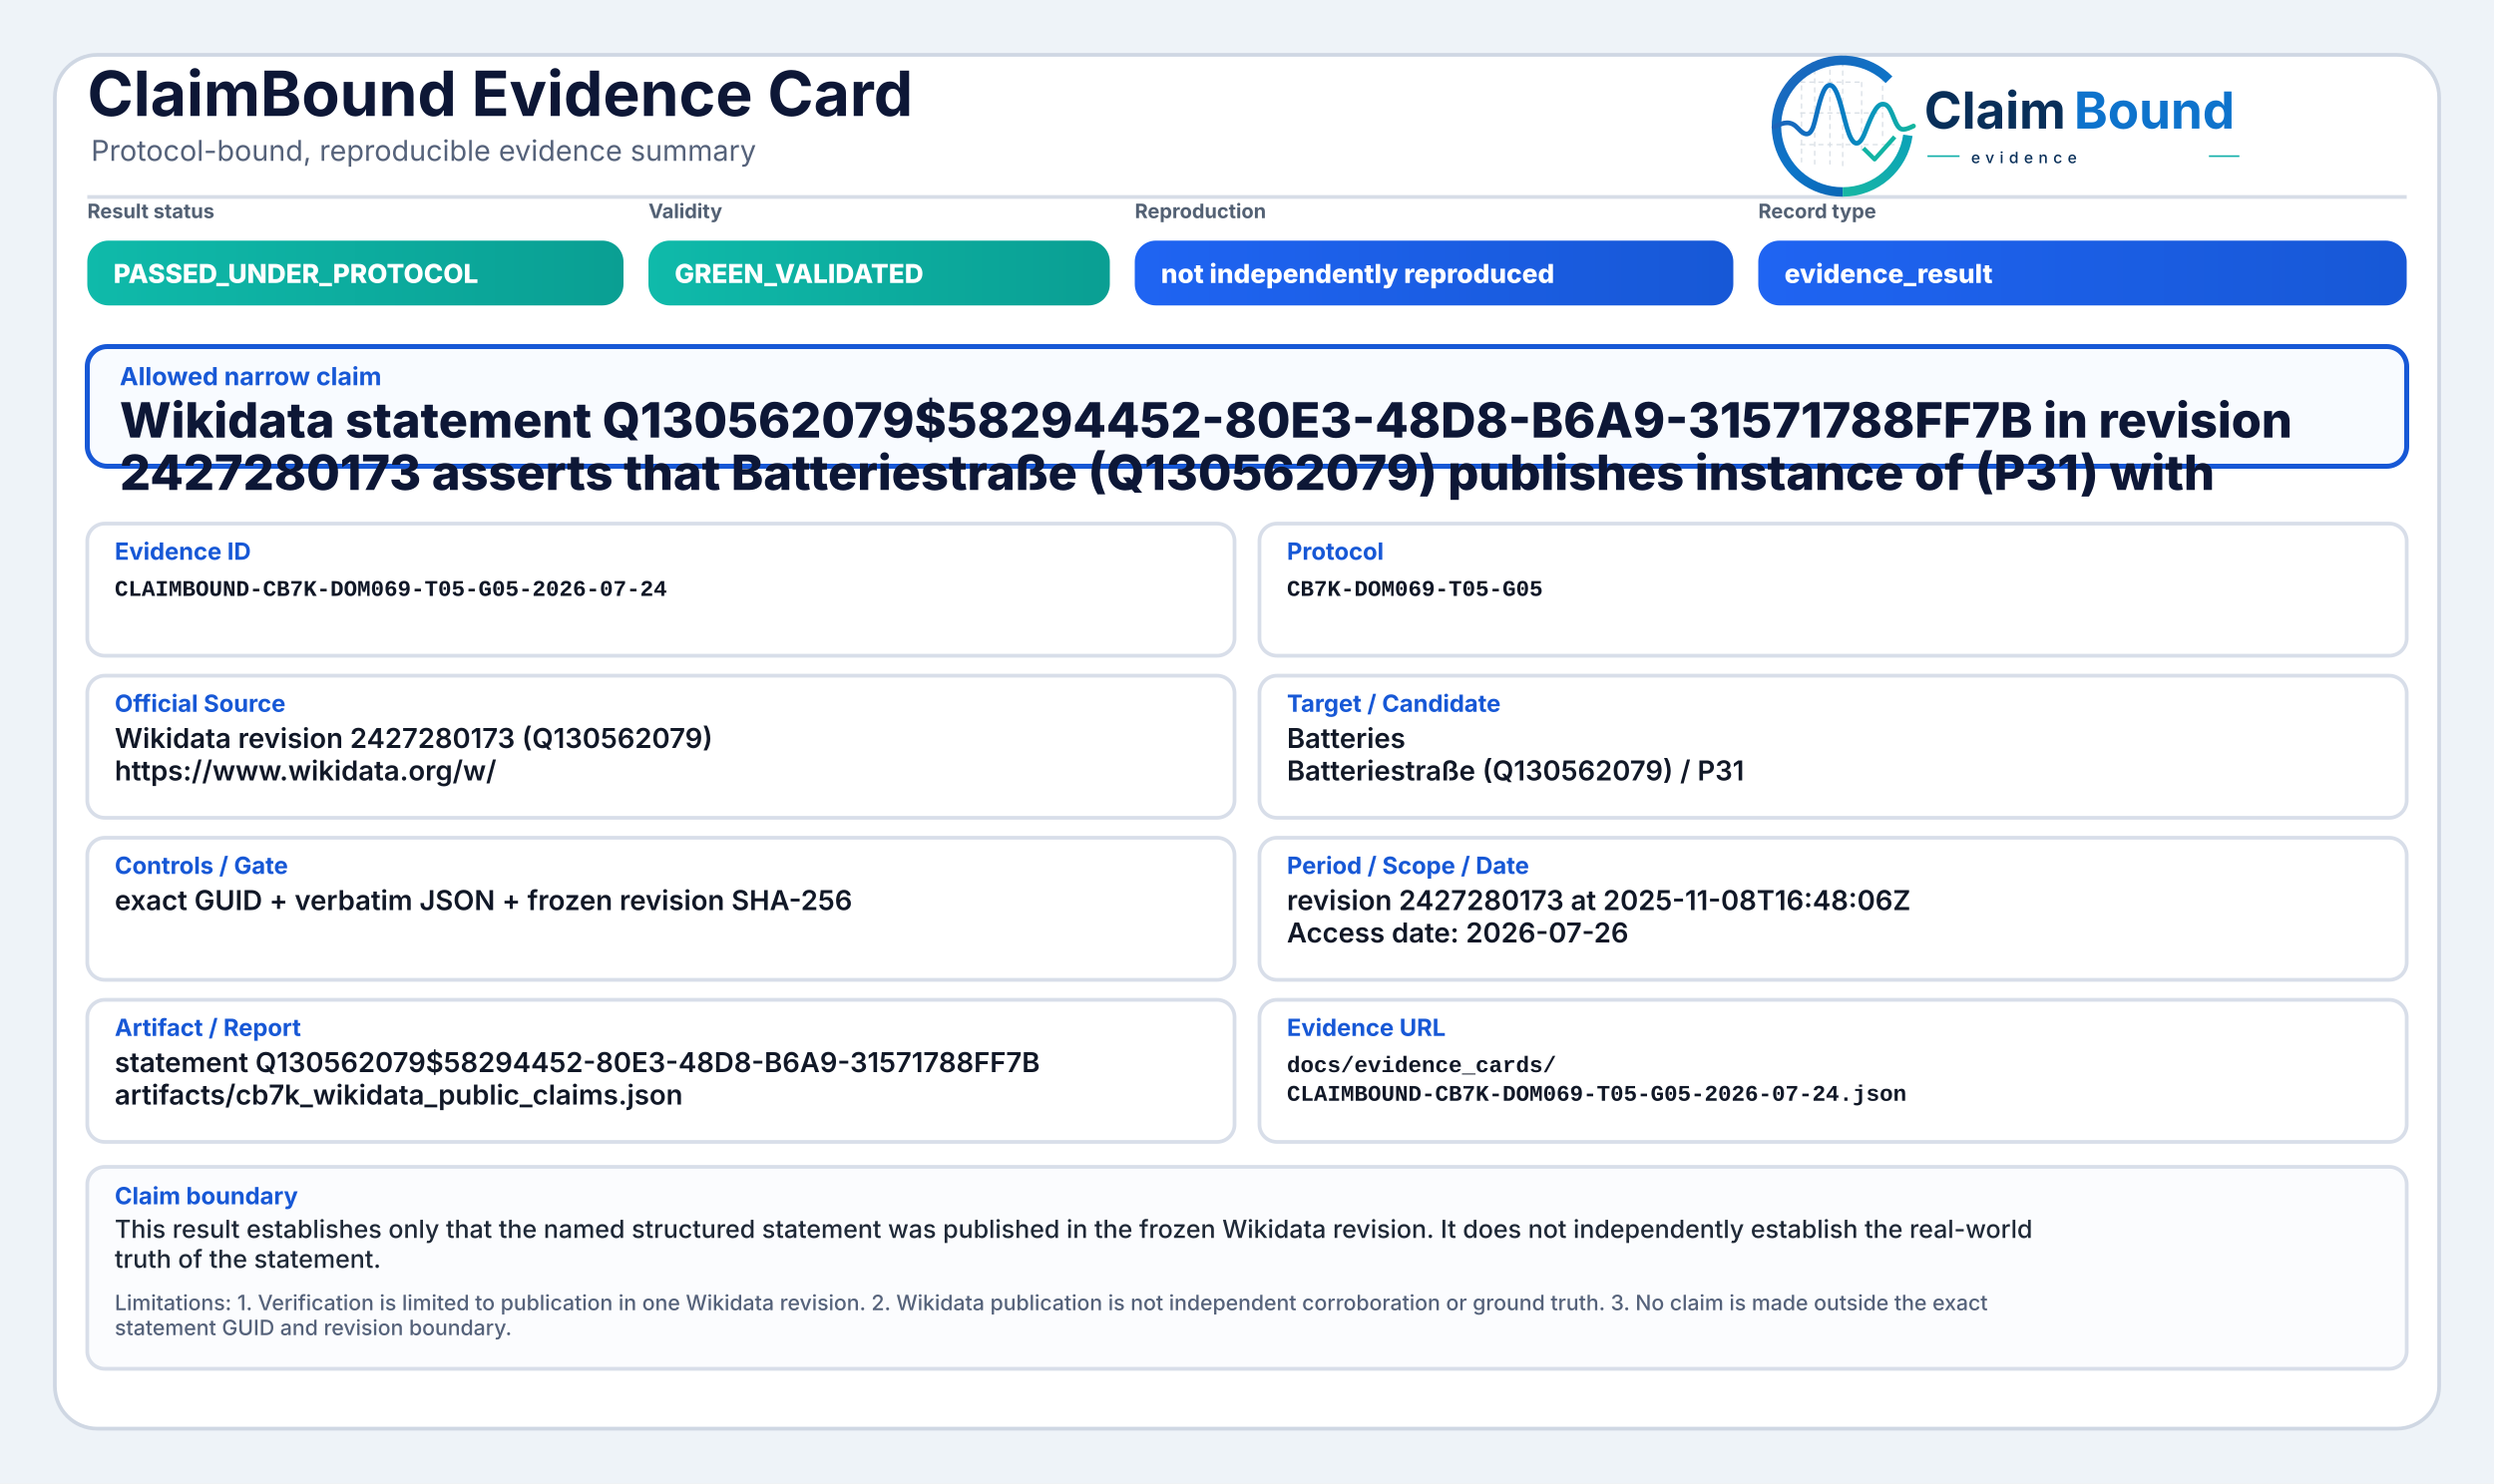
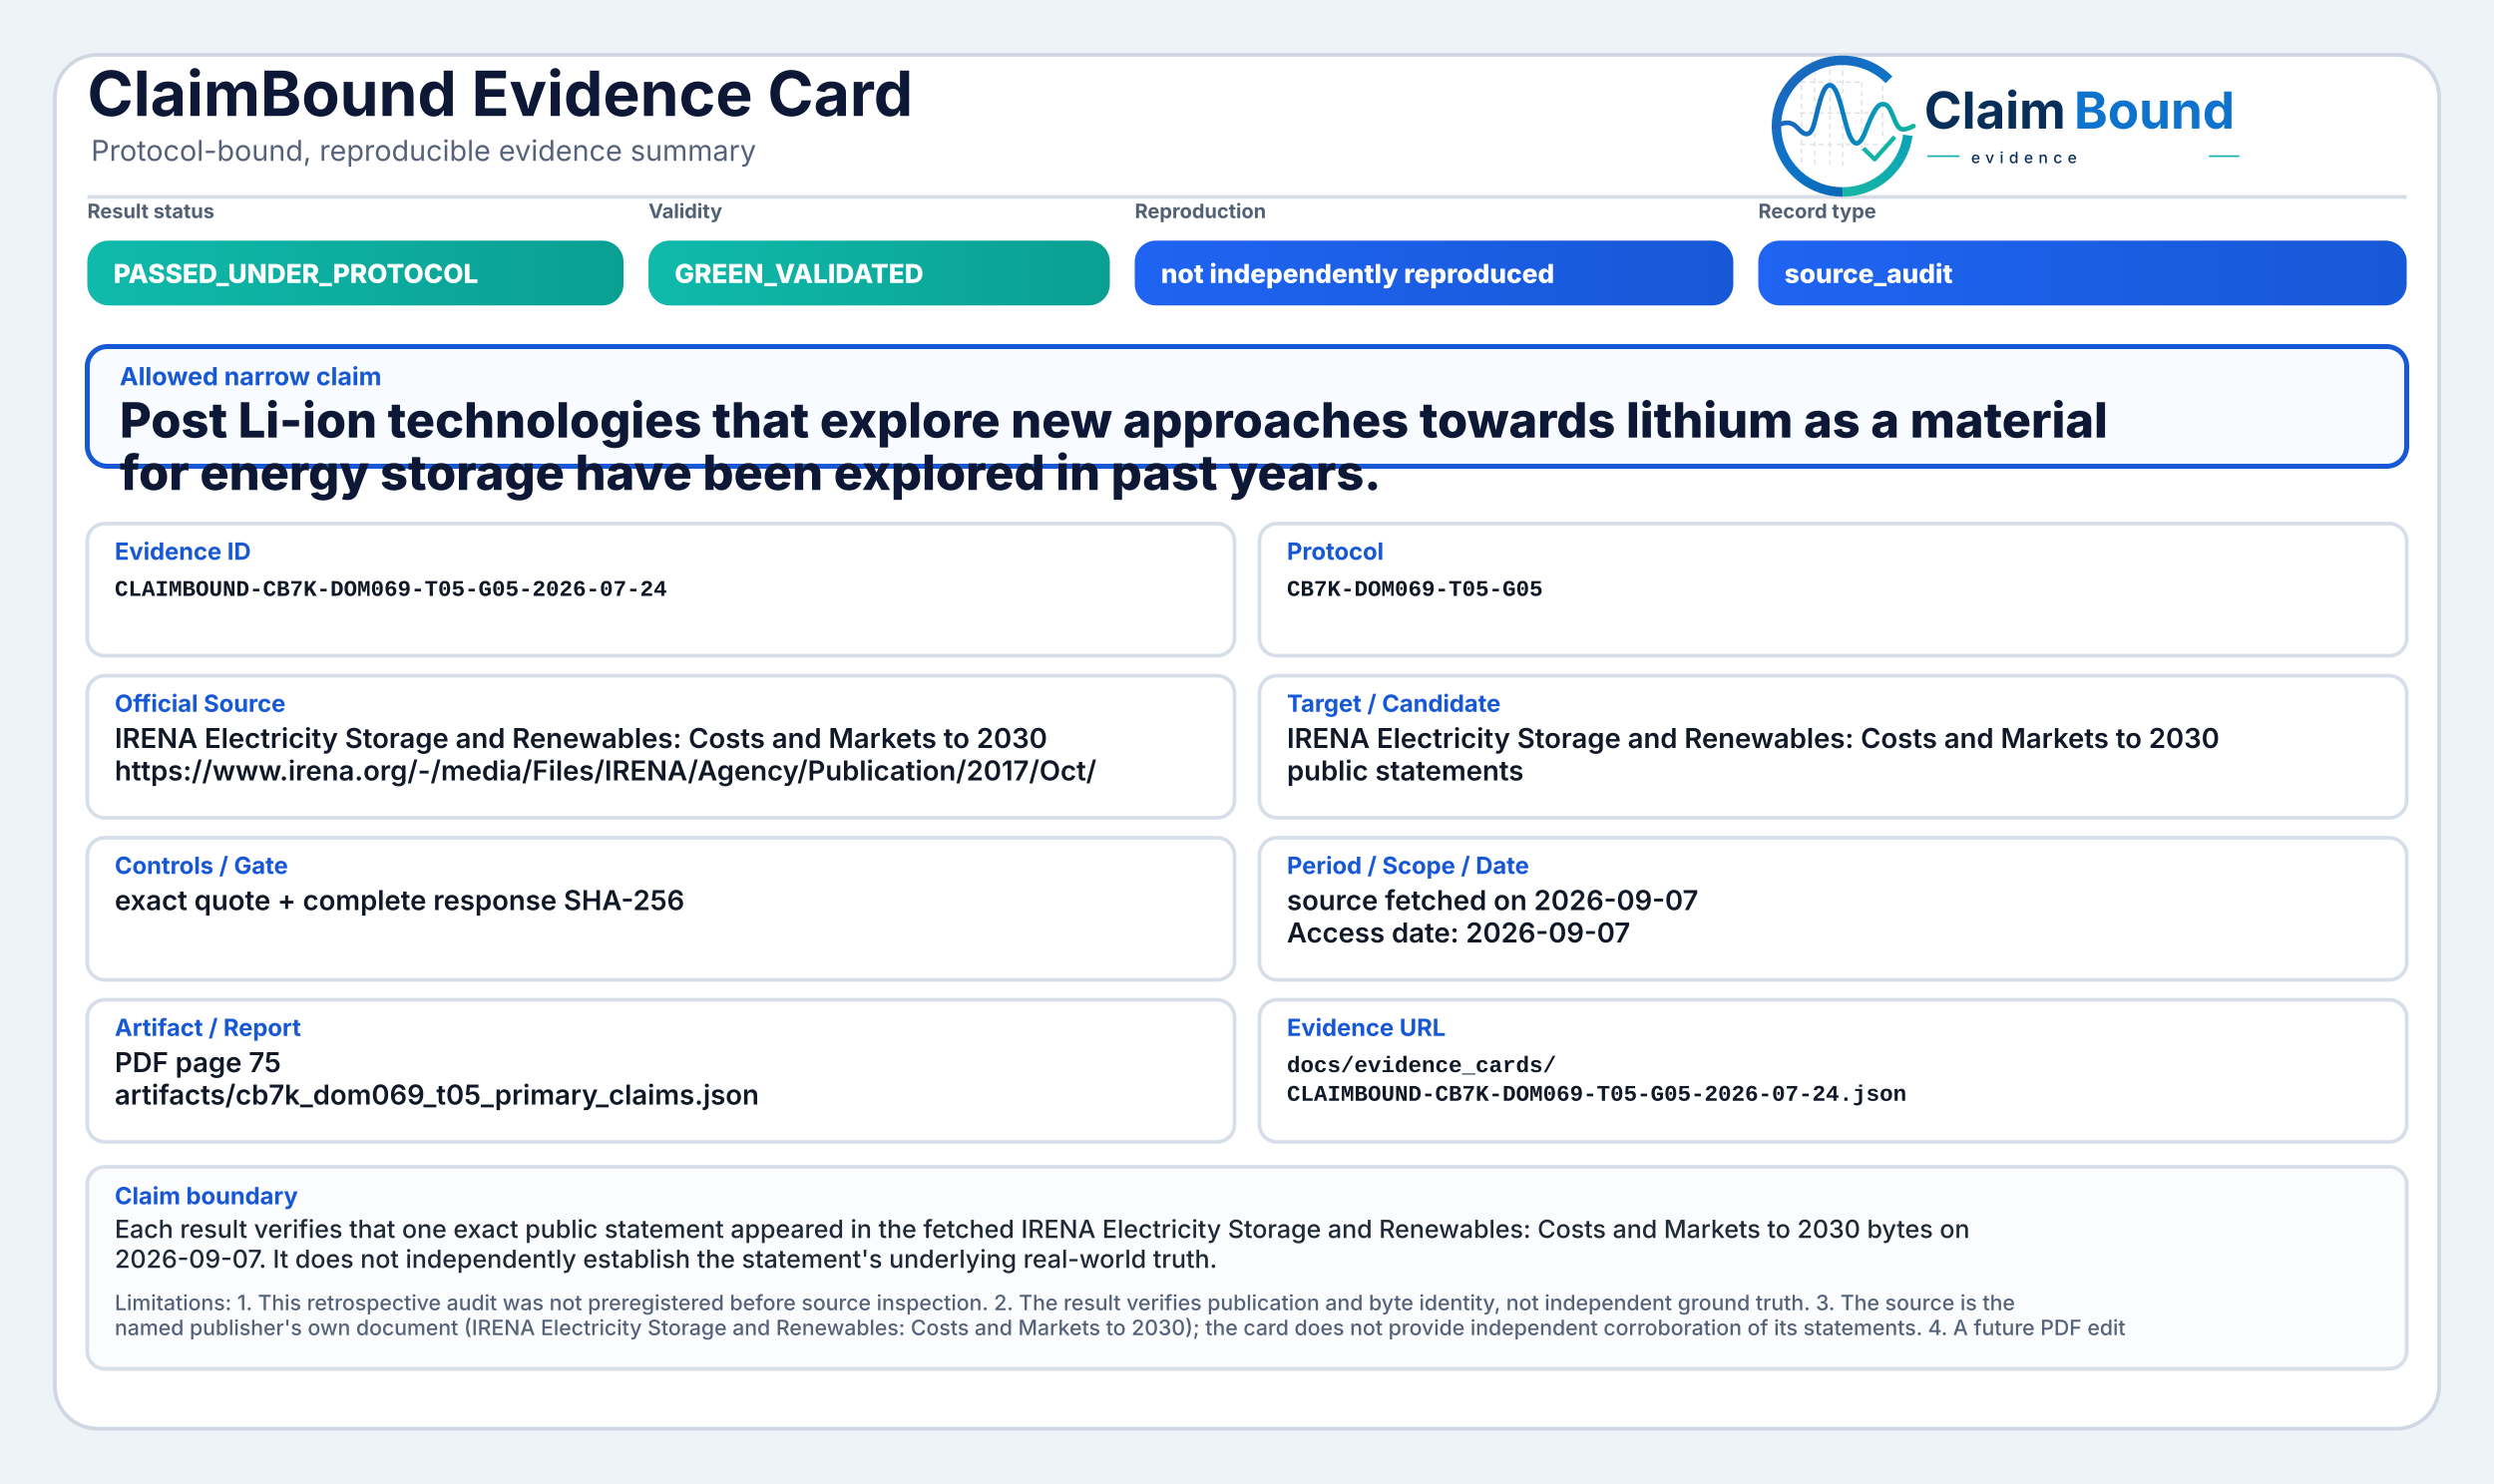
<svg xmlns="http://www.w3.org/2000/svg" width="2000" height="1190" viewBox="0 0 2000 1190" role="img" aria-label="ClaimBound Evidence Card">
  <defs>
    <linearGradient id="greenGrad" x1="0" y1="0" x2="1" y2="0">
      <stop offset="0%" stop-color="#0fbaaa" />
      <stop offset="100%" stop-color="#0a9f93" />
    </linearGradient>
    <linearGradient id="yellowGrad" x1="0" y1="0" x2="1" y2="0">
      <stop offset="0%" stop-color="#fbbf24" />
      <stop offset="100%" stop-color="#d97706" />
    </linearGradient>
    <linearGradient id="amberGrad" x1="0" y1="0" x2="1" y2="0">
      <stop offset="0%" stop-color="#f97316" />
      <stop offset="100%" stop-color="#c2410c" />
    </linearGradient>
    <linearGradient id="redGrad" x1="0" y1="0" x2="1" y2="0">
      <stop offset="0%" stop-color="#ef4444" />
      <stop offset="100%" stop-color="#b91c1c" />
    </linearGradient>
    <linearGradient id="grayGrad" x1="0" y1="0" x2="1" y2="0">
      <stop offset="0%" stop-color="#64748b" />
      <stop offset="100%" stop-color="#475569" />
    </linearGradient>
    <linearGradient id="blueGrad" x1="0" y1="0" x2="1" y2="0">
      <stop offset="0%" stop-color="#1f64f2" />
      <stop offset="100%" stop-color="#1758d6" />
    </linearGradient>
    <linearGradient id="logoRingBlue" x1="73" y1="453" x2="348" y2="793" gradientUnits="userSpaceOnUse">
      <stop offset="0" stop-color="#1E64BA" />
      <stop offset="0.55" stop-color="#0C75C8" />
      <stop offset="1" stop-color="#0A5FAB" />
    </linearGradient>
    <linearGradient id="logoRingTeal" x1="221" y1="792" x2="403" y2="594" gradientUnits="userSpaceOnUse">
      <stop offset="0" stop-color="#18B7A3" />
      <stop offset="1" stop-color="#089EBC" />
    </linearGradient>
    <linearGradient id="logoSignalGradient" x1="61" y1="628" x2="404" y2="628" gradientUnits="userSpaceOnUse">
      <stop offset="0" stop-color="#1E64BA" />
      <stop offset="0.43" stop-color="#0877C4" />
      <stop offset="0.72" stop-color="#0A97BB" />
      <stop offset="1" stop-color="#14B69E" />
    </linearGradient>
  </defs>
  <rect x="0" y="0" width="2000" height="1190" fill="#eef3f8" />
  <rect x="44" y="44" width="1912" height="1102" rx="34" fill="#ffffff" stroke="#cfd7e3" stroke-width="3" />
  <path d="M70 158 H1930" stroke="#d7dde7" stroke-width="3" />
  <text x="70" y="93" font-family="Inter, Segoe UI, Arial, sans-serif" font-size="50" font-weight="750" fill="#0d1736">ClaimBound Evidence Card</text>
  <text x="73" y="129" font-family="Inter, Segoe UI, Arial, sans-serif" font-size="23" font-weight="400" fill="#55627a">Protocol-bound, reproducible evidence summary</text>
  <g aria-label="ClaimBound evidence logo" transform="translate(1415,52) scale(0.33) translate(-40,-478)">
    <g stroke-linecap="butt" stroke-linejoin="round">
      <g stroke="#CBD3DC" stroke-width="3.2" stroke-linecap="round" stroke-dasharray="10 12" opacity="0.72">
        <path d="M130 507V714" />
        <path d="M162 490V719" />
        <path d="M199 491V719" />
        <path d="M230 471V726" />
        <path d="M276 521V690" />
        <path d="M327 508V650" />
        <path d="M128 520H277" />
        <path d="M128 595H327" />
        <path d="M128 672H355" />
      </g>
      <path d="M342.6 514.3A160 160 0 1 0 230 787" fill="none" stroke="url(#logoRingBlue)" stroke-width="23" />
      <path d="M230 787A160 160 0 0 0 388.4 649.3" fill="none" stroke="url(#logoRingTeal)" stroke-width="23" />
      <path d="M63 629.5C87 616.4 104.3 613.6 121.2 632.2C140.7 653.8 153.4 651.6 162.1 616.2C173.8 568.5 182.5 527.5 198.9 527.5C217.5 527.5 228.4 590.6 240.3 630.8C253.4 675.4 268.6 682.8 284.6 641.5C303.5 592.9 315.2 567.6 333.7 574.7C352.6 582 355.7 635.1 376.6 634.9C386.2 634.8 394 630.4 402 626.8" fill="none" stroke="url(#logoSignalGradient)" stroke-width="11.5" stroke-linecap="round" />
      <path d="M284 684.5L307.5 707.7L353 657" fill="none" stroke="#12B4A4" stroke-width="10.5" stroke-linecap="square" />
    </g>
    <text x="428" y="633" font-family="Inter, Segoe UI, Arial, sans-serif" font-size="124" font-weight="750" fill="#082F59" text-rendering="geometricPrecision">Claim</text>
    <text x="792" y="633" font-family="Inter, Segoe UI, Arial, sans-serif" font-size="124" font-weight="750" fill="#0E73CC" text-rendering="geometricPrecision">Bound</text>
    <line x1="436" y1="700" x2="514" y2="700" stroke="#11AFA9" stroke-width="4" />
    <text x="542" y="717" font-family="Inter, Segoe UI, Arial, sans-serif" font-size="38" font-weight="500" letter-spacing="13" fill="#082F59">evidence</text>
    <line x1="1120" y1="700" x2="1194" y2="700" stroke="#11AFA9" stroke-width="4" />
  </g>
  <text x="70" y="175" font-family="Inter, Segoe UI, Arial, sans-serif" font-size="16" font-weight="650" fill="#536174">Result status</text>
  <rect x="70" y="193" width="430" height="52" rx="17" fill="url(#greenGrad)" />
  <text x="91" y="227" font-family="Inter, Segoe UI, Arial, sans-serif" font-size="21" font-weight="800" fill="#ffffff">PASSED_UNDER_PROTOCOL</text>
  <text x="520" y="175" font-family="Inter, Segoe UI, Arial, sans-serif" font-size="16" font-weight="650" fill="#536174">Validity</text>
  <rect x="520" y="193" width="370" height="52" rx="17" fill="url(#greenGrad)" />
  <text x="541" y="227" font-family="Inter, Segoe UI, Arial, sans-serif" font-size="21" font-weight="800" fill="#ffffff">GREEN_VALIDATED</text>
  <text x="910" y="175" font-family="Inter, Segoe UI, Arial, sans-serif" font-size="16" font-weight="650" fill="#536174">Reproduction</text>
  <rect x="910" y="193" width="480" height="52" rx="17" fill="url(#blueGrad)" />
  <text x="931" y="227" font-family="Inter, Segoe UI, Arial, sans-serif" font-size="21" font-weight="800" fill="#ffffff">not independently reproduced</text>
  <text x="1410" y="175" font-family="Inter, Segoe UI, Arial, sans-serif" font-size="16" font-weight="650" fill="#536174">Record type</text>
  <rect x="1410" y="193" width="520" height="52" rx="17" fill="url(#blueGrad)" />
-   <text x="1431" y="227" font-family="Inter, Segoe UI, Arial, sans-serif" font-size="21" font-weight="800" fill="#ffffff">evidence_result</text>
+   <text x="1431" y="227" font-family="Inter, Segoe UI, Arial, sans-serif" font-size="21" font-weight="800" fill="#ffffff">source_audit</text>
  <rect x="70" y="278" width="1860" height="96" rx="16" fill="#f8fbff" stroke="#1758d6" stroke-width="4" />
  <text x="96" y="309" font-family="Inter, Segoe UI, Arial, sans-serif" font-size="20" font-weight="750" fill="#1758d6">Allowed narrow claim</text>
-   <text x="96" y="351" font-family="Inter, Segoe UI, Arial, sans-serif" font-size="39" font-weight="800" fill="#0d1736">Wikidata statement Q130562079$58294452-80E3-48D8-B6A9-31571788FF7B in revision</text>
-   <text x="96" y="393" font-family="Inter, Segoe UI, Arial, sans-serif" font-size="39" font-weight="800" fill="#0d1736">2427280173 asserts that Batteriestraße (Q130562079) publishes instance of (P31) with</text>
+   <text x="96" y="351" font-family="Inter, Segoe UI, Arial, sans-serif" font-size="39" font-weight="800" fill="#0d1736">Post Li-ion technologies that explore new approaches towards lithium as a material</text>
+   <text x="96" y="393" font-family="Inter, Segoe UI, Arial, sans-serif" font-size="39" font-weight="800" fill="#0d1736">for energy storage have been explored in past years.</text>
  <rect x="70" y="420" width="920" height="106" rx="14" fill="#ffffff" stroke="#d8dee9" stroke-width="3" />
  <text x="92" y="449" font-family="Inter, Segoe UI, Arial, sans-serif" font-size="19" font-weight="750" fill="#1758d6">Evidence ID</text>
  <text x="92" y="478" font-family="SFMono-Regular, Consolas, Liberation Mono, monospace" font-size="18" font-weight="600" fill="#111827">CLAIMBOUND-CB7K-DOM069-T05-G05-2026-07-24</text>
  <rect x="1010" y="420" width="920" height="106" rx="14" fill="#ffffff" stroke="#d8dee9" stroke-width="3" />
  <text x="1032" y="449" font-family="Inter, Segoe UI, Arial, sans-serif" font-size="19" font-weight="750" fill="#1758d6">Protocol</text>
  <text x="1032" y="478" font-family="SFMono-Regular, Consolas, Liberation Mono, monospace" font-size="18" font-weight="600" fill="#111827">CB7K-DOM069-T05-G05</text>
  <rect x="70" y="542" width="920" height="114" rx="14" fill="#ffffff" stroke="#d8dee9" stroke-width="3" />
  <text x="92" y="571" font-family="Inter, Segoe UI, Arial, sans-serif" font-size="19" font-weight="750" fill="#1758d6">Official Source</text>
-   <text x="92" y="600" font-family="Inter, Segoe UI, Arial, sans-serif" font-size="22" font-weight="600" fill="#111827">Wikidata revision 2427280173 (Q130562079)</text>
-   <text x="92" y="626" font-family="Inter, Segoe UI, Arial, sans-serif" font-size="22" font-weight="600" fill="#111827">https://www.wikidata.org/w/</text>
+   <text x="92" y="600" font-family="Inter, Segoe UI, Arial, sans-serif" font-size="22" font-weight="600" fill="#111827">IRENA Electricity Storage and Renewables: Costs and Markets to 2030</text>
+   <text x="92" y="626" font-family="Inter, Segoe UI, Arial, sans-serif" font-size="22" font-weight="600" fill="#111827">https://www.irena.org/-/media/Files/IRENA/Agency/Publication/2017/Oct/</text>
  <rect x="1010" y="542" width="920" height="114" rx="14" fill="#ffffff" stroke="#d8dee9" stroke-width="3" />
  <text x="1032" y="571" font-family="Inter, Segoe UI, Arial, sans-serif" font-size="19" font-weight="750" fill="#1758d6">Target / Candidate</text>
-   <text x="1032" y="600" font-family="Inter, Segoe UI, Arial, sans-serif" font-size="22" font-weight="600" fill="#111827">Batteries</text>
-   <text x="1032" y="626" font-family="Inter, Segoe UI, Arial, sans-serif" font-size="22" font-weight="600" fill="#111827">Batteriestraße (Q130562079) / P31</text>
+   <text x="1032" y="600" font-family="Inter, Segoe UI, Arial, sans-serif" font-size="22" font-weight="600" fill="#111827">IRENA Electricity Storage and Renewables: Costs and Markets to 2030</text>
+   <text x="1032" y="626" font-family="Inter, Segoe UI, Arial, sans-serif" font-size="22" font-weight="600" fill="#111827">public statements</text>
  <rect x="70" y="672" width="920" height="114" rx="14" fill="#ffffff" stroke="#d8dee9" stroke-width="3" />
  <text x="92" y="701" font-family="Inter, Segoe UI, Arial, sans-serif" font-size="19" font-weight="750" fill="#1758d6">Controls / Gate</text>
-   <text x="92" y="730" font-family="Inter, Segoe UI, Arial, sans-serif" font-size="22" font-weight="600" fill="#111827">exact GUID + verbatim JSON + frozen revision SHA-256</text>
+   <text x="92" y="730" font-family="Inter, Segoe UI, Arial, sans-serif" font-size="22" font-weight="600" fill="#111827">exact quote + complete response SHA-256</text>
  <rect x="1010" y="672" width="920" height="114" rx="14" fill="#ffffff" stroke="#d8dee9" stroke-width="3" />
  <text x="1032" y="701" font-family="Inter, Segoe UI, Arial, sans-serif" font-size="19" font-weight="750" fill="#1758d6">Period / Scope / Date</text>
-   <text x="1032" y="730" font-family="Inter, Segoe UI, Arial, sans-serif" font-size="22" font-weight="600" fill="#111827">revision 2427280173 at 2025-11-08T16:48:06Z</text>
-   <text x="1032" y="756" font-family="Inter, Segoe UI, Arial, sans-serif" font-size="22" font-weight="600" fill="#111827">Access date: 2026-07-26</text>
+   <text x="1032" y="730" font-family="Inter, Segoe UI, Arial, sans-serif" font-size="22" font-weight="600" fill="#111827">source fetched on 2026-09-07</text>
+   <text x="1032" y="756" font-family="Inter, Segoe UI, Arial, sans-serif" font-size="22" font-weight="600" fill="#111827">Access date: 2026-09-07</text>
  <rect x="70" y="802" width="920" height="114" rx="14" fill="#ffffff" stroke="#d8dee9" stroke-width="3" />
  <text x="92" y="831" font-family="Inter, Segoe UI, Arial, sans-serif" font-size="19" font-weight="750" fill="#1758d6">Artifact / Report</text>
-   <text x="92" y="860" font-family="Inter, Segoe UI, Arial, sans-serif" font-size="22" font-weight="600" fill="#111827">statement Q130562079$58294452-80E3-48D8-B6A9-31571788FF7B</text>
-   <text x="92" y="886" font-family="Inter, Segoe UI, Arial, sans-serif" font-size="22" font-weight="600" fill="#111827">artifacts/cb7k_wikidata_public_claims.json</text>
+   <text x="92" y="860" font-family="Inter, Segoe UI, Arial, sans-serif" font-size="22" font-weight="600" fill="#111827">PDF page 75</text>
+   <text x="92" y="886" font-family="Inter, Segoe UI, Arial, sans-serif" font-size="22" font-weight="600" fill="#111827">artifacts/cb7k_dom069_t05_primary_claims.json</text>
  <rect x="1010" y="802" width="920" height="114" rx="14" fill="#ffffff" stroke="#d8dee9" stroke-width="3" />
  <text x="1032" y="831" font-family="Inter, Segoe UI, Arial, sans-serif" font-size="19" font-weight="750" fill="#1758d6">Evidence URL</text>
  <text x="1032" y="860" font-family="SFMono-Regular, Consolas, Liberation Mono, monospace" font-size="18" font-weight="600" fill="#111827">docs/evidence_cards/</text>
  <text x="1032" y="883" font-family="SFMono-Regular, Consolas, Liberation Mono, monospace" font-size="18" font-weight="600" fill="#111827">CLAIMBOUND-CB7K-DOM069-T05-G05-2026-07-24.json</text>
  <rect x="70" y="936" width="1860" height="162" rx="14" fill="#fbfcfe" stroke="#d8dee9" stroke-width="3" />
  <text x="92" y="966" font-family="Inter, Segoe UI, Arial, sans-serif" font-size="19" font-weight="750" fill="#1758d6">Claim boundary</text>
-   <text x="92" y="993" font-family="Inter, Segoe UI, Arial, sans-serif" font-size="20" font-weight="500" fill="#1f2937">This result establishes only that the named structured statement was published in the frozen Wikidata revision. It does not independently establish the real-world</text>
-   <text x="92" y="1017" font-family="Inter, Segoe UI, Arial, sans-serif" font-size="20" font-weight="500" fill="#1f2937">truth of the statement.</text>
-   <text x="92" y="1051" font-family="Inter, Segoe UI, Arial, sans-serif" font-size="17" font-weight="500" fill="#55627a">Limitations: 1. Verification is limited to publication in one Wikidata revision. 2. Wikidata publication is not independent corroboration or ground truth. 3. No claim is made outside the exact</text>
-   <text x="92" y="1071" font-family="Inter, Segoe UI, Arial, sans-serif" font-size="17" font-weight="500" fill="#55627a">statement GUID and revision boundary.</text>
+   <text x="92" y="993" font-family="Inter, Segoe UI, Arial, sans-serif" font-size="20" font-weight="500" fill="#1f2937">Each result verifies that one exact public statement appeared in the fetched IRENA Electricity Storage and Renewables: Costs and Markets to 2030 bytes on</text>
+   <text x="92" y="1017" font-family="Inter, Segoe UI, Arial, sans-serif" font-size="20" font-weight="500" fill="#1f2937">2026-09-07. It does not independently establish the statement's underlying real-world truth.</text>
+   <text x="92" y="1051" font-family="Inter, Segoe UI, Arial, sans-serif" font-size="17" font-weight="500" fill="#55627a">Limitations: 1. This retrospective audit was not preregistered before source inspection. 2. The result verifies publication and byte identity, not independent ground truth. 3. The source is the</text>
+   <text x="92" y="1071" font-family="Inter, Segoe UI, Arial, sans-serif" font-size="17" font-weight="500" fill="#55627a">named publisher's own document (IRENA Electricity Storage and Renewables: Costs and Markets to 2030); the card does not provide independent corroboration of its statements. 4. A future PDF edit</text>
</svg>
